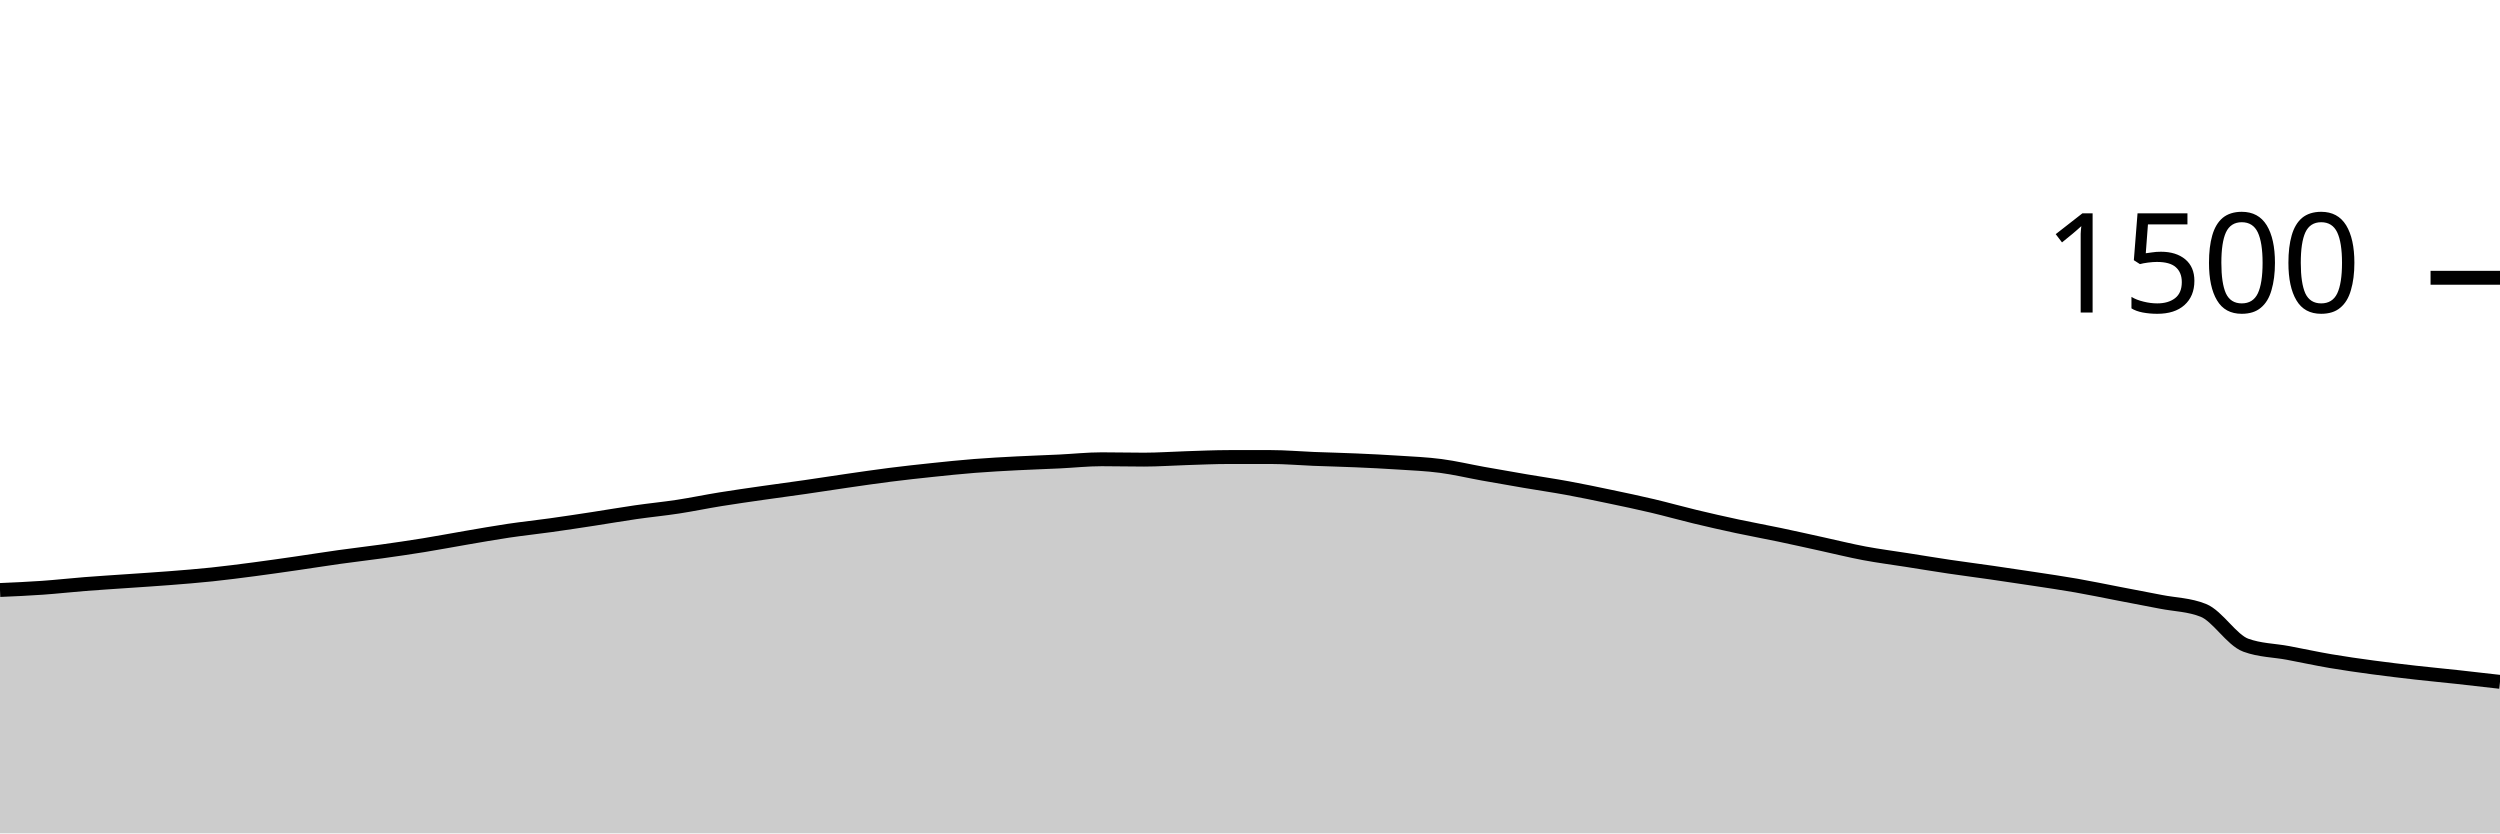
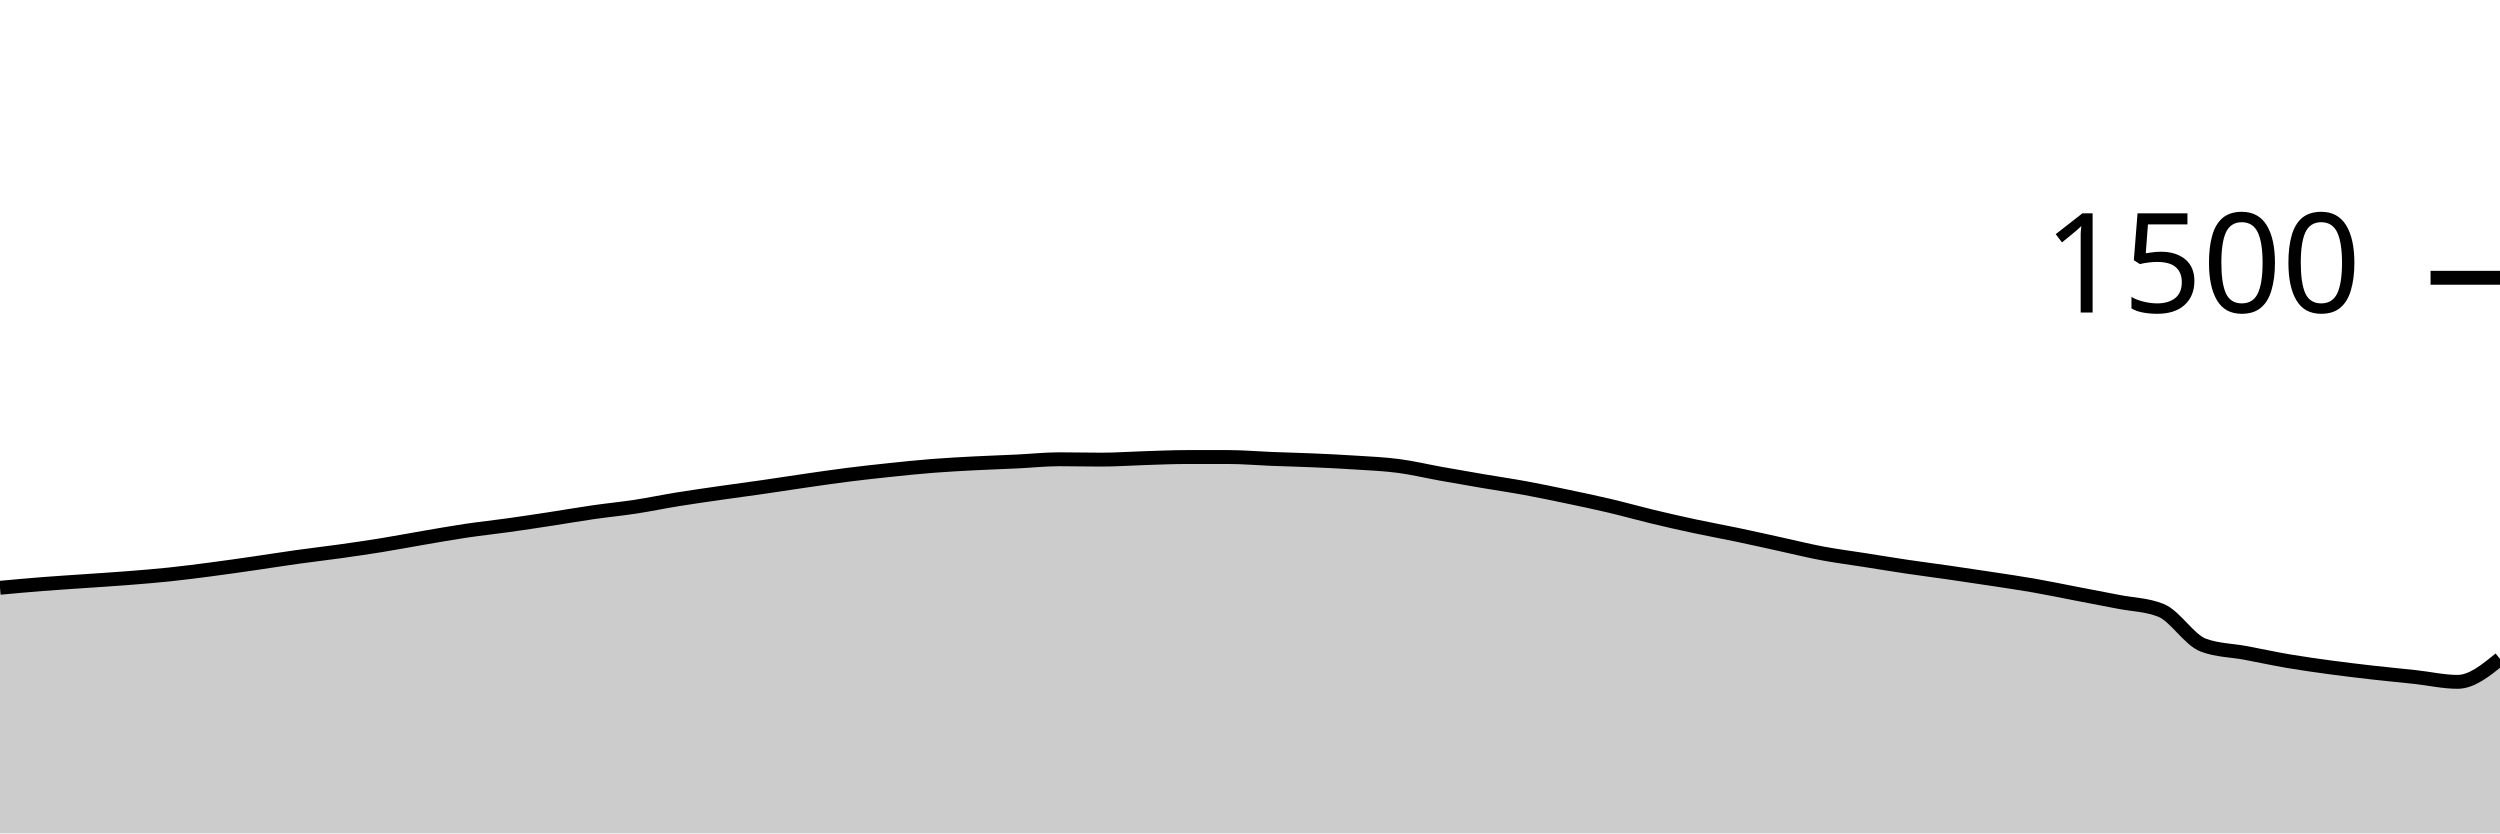
<svg xmlns="http://www.w3.org/2000/svg" viewBox="0 0 180 60">
  <g transform="translate(0,20)">
-     <path class="area" fill="rgba(0, 0, 0, 0.2)" d="M0,22.48C1.017,22.436,2.034,22.391,3.051,22.32C4.068,22.249,5.085,22.133,6.102,22.053C7.119,21.973,8.136,21.911,9.153,21.84C10.169,21.769,11.186,21.707,12.203,21.627C13.22,21.547,14.237,21.467,15.254,21.36C16.271,21.253,17.288,21.12,18.305,20.987C19.322,20.853,20.339,20.707,21.356,20.56C22.373,20.413,23.39,20.249,24.407,20.107C25.424,19.964,26.441,19.849,27.458,19.707C28.475,19.564,29.492,19.418,30.508,19.253C31.525,19.089,32.542,18.893,33.559,18.72C34.576,18.547,35.593,18.364,36.61,18.213C37.627,18.062,38.644,17.956,39.661,17.813C40.678,17.671,41.695,17.516,42.712,17.36C43.729,17.204,44.746,17.027,45.763,16.88C46.78,16.733,47.797,16.636,48.814,16.48C49.831,16.324,50.847,16.111,51.864,15.947C52.881,15.782,53.898,15.64,54.915,15.493C55.932,15.347,56.949,15.213,57.966,15.067C58.983,14.92,60,14.76,61.017,14.613C62.034,14.467,63.051,14.316,64.068,14.187C65.085,14.058,66.102,13.947,67.119,13.84C68.136,13.733,69.153,13.627,70.169,13.547C71.186,13.467,72.203,13.413,73.22,13.36C74.237,13.307,75.254,13.276,76.271,13.227C77.288,13.178,78.305,13.067,79.322,13.067C80.339,13.067,81.356,13.093,82.373,13.093C83.39,13.093,84.407,13.018,85.424,12.987C86.441,12.956,87.458,12.907,88.475,12.907C89.492,12.907,90.508,12.907,91.525,12.907C92.542,12.907,93.559,13,94.576,13.04C95.593,13.08,96.61,13.102,97.627,13.147C98.644,13.191,99.661,13.24,100.678,13.307C101.695,13.373,102.712,13.413,103.729,13.547C104.746,13.68,105.763,13.924,106.78,14.107C107.797,14.289,108.814,14.467,109.831,14.64C110.847,14.813,111.864,14.96,112.881,15.147C113.898,15.333,114.915,15.547,115.932,15.76C116.949,15.973,117.966,16.187,118.983,16.427C120,16.667,121.017,16.956,122.034,17.2C123.051,17.444,124.068,17.676,125.085,17.893C126.102,18.111,127.119,18.293,128.136,18.507C129.153,18.72,130.169,18.951,131.186,19.173C132.203,19.396,133.22,19.649,134.237,19.84C135.254,20.031,136.271,20.16,137.288,20.32C138.305,20.48,139.322,20.649,140.339,20.8C141.356,20.951,142.373,21.08,143.39,21.227C144.407,21.373,145.424,21.524,146.441,21.68C147.458,21.836,148.475,21.982,149.492,22.16C150.508,22.338,151.525,22.551,152.542,22.747C153.559,22.942,154.576,23.133,155.593,23.333C156.61,23.533,157.627,23.538,158.644,23.947C159.661,24.356,160.678,26.08,161.695,26.453C162.712,26.827,163.729,26.822,164.746,27.013C165.763,27.204,166.78,27.427,167.797,27.6C168.814,27.773,169.831,27.916,170.847,28.053C171.864,28.191,172.881,28.311,173.898,28.427C174.915,28.542,175.932,28.636,176.949,28.747C177.966,28.858,178.983,28.976,180,29.093L180,40C178.983,40,177.966,40,176.949,40C175.932,40,174.915,40,173.898,40C172.881,40,171.864,40,170.847,40C169.831,40,168.814,40,167.797,40C166.78,40,165.763,40,164.746,40C163.729,40,162.712,40,161.695,40C160.678,40,159.661,40,158.644,40C157.627,40,156.61,40,155.593,40C154.576,40,153.559,40,152.542,40C151.525,40,150.508,40,149.492,40C148.475,40,147.458,40,146.441,40C145.424,40,144.407,40,143.39,40C142.373,40,141.356,40,140.339,40C139.322,40,138.305,40,137.288,40C136.271,40,135.254,40,134.237,40C133.22,40,132.203,40,131.186,40C130.169,40,129.153,40,128.136,40C127.119,40,126.102,40,125.085,40C124.068,40,123.051,40,122.034,40C121.017,40,120,40,118.983,40C117.966,40,116.949,40,115.932,40C114.915,40,113.898,40,112.881,40C111.864,40,110.847,40,109.831,40C108.814,40,107.797,40,106.78,40C105.763,40,104.746,40,103.729,40C102.712,40,101.695,40,100.678,40C99.661,40,98.644,40,97.627,40C96.61,40,95.593,40,94.576,40C93.559,40,92.542,40,91.525,40C90.508,40,89.492,40,88.475,40C87.458,40,86.441,40,85.424,40C84.407,40,83.39,40,82.373,40C81.356,40,80.339,40,79.322,40C78.305,40,77.288,40,76.271,40C75.254,40,74.237,40,73.22,40C72.203,40,71.186,40,70.169,40C69.153,40,68.136,40,67.119,40C66.102,40,65.085,40,64.068,40C63.051,40,62.034,40,61.017,40C60,40,58.983,40,57.966,40C56.949,40,55.932,40,54.915,40C53.898,40,52.881,40,51.864,40C50.847,40,49.831,40,48.814,40C47.797,40,46.78,40,45.763,40C44.746,40,43.729,40,42.712,40C41.695,40,40.678,40,39.661,40C38.644,40,37.627,40,36.61,40C35.593,40,34.576,40,33.559,40C32.542,40,31.525,40,30.508,40C29.492,40,28.475,40,27.458,40C26.441,40,25.424,40,24.407,40C23.39,40,22.373,40,21.356,40C20.339,40,19.322,40,18.305,40C17.288,40,16.271,40,15.254,40C14.237,40,13.22,40,12.203,40C11.186,40,10.169,40,9.153,40C8.136,40,7.119,40,6.102,40C5.085,40,4.068,40,3.051,40C2.034,40,1.017,40,0,40Z" />
-     <path class="line" stroke="black" fill="none" d="M0,22.48C1.017,22.436,2.034,22.391,3.051,22.32C4.068,22.249,5.085,22.133,6.102,22.053C7.119,21.973,8.136,21.911,9.153,21.84C10.169,21.769,11.186,21.707,12.203,21.627C13.22,21.547,14.237,21.467,15.254,21.36C16.271,21.253,17.288,21.12,18.305,20.987C19.322,20.853,20.339,20.707,21.356,20.56C22.373,20.413,23.39,20.249,24.407,20.107C25.424,19.964,26.441,19.849,27.458,19.707C28.475,19.564,29.492,19.418,30.508,19.253C31.525,19.089,32.542,18.893,33.559,18.72C34.576,18.547,35.593,18.364,36.61,18.213C37.627,18.062,38.644,17.956,39.661,17.813C40.678,17.671,41.695,17.516,42.712,17.36C43.729,17.204,44.746,17.027,45.763,16.88C46.78,16.733,47.797,16.636,48.814,16.48C49.831,16.324,50.847,16.111,51.864,15.947C52.881,15.782,53.898,15.64,54.915,15.493C55.932,15.347,56.949,15.213,57.966,15.067C58.983,14.92,60,14.76,61.017,14.613C62.034,14.467,63.051,14.316,64.068,14.187C65.085,14.058,66.102,13.947,67.119,13.84C68.136,13.733,69.153,13.627,70.169,13.547C71.186,13.467,72.203,13.413,73.22,13.36C74.237,13.307,75.254,13.276,76.271,13.227C77.288,13.178,78.305,13.067,79.322,13.067C80.339,13.067,81.356,13.093,82.373,13.093C83.39,13.093,84.407,13.018,85.424,12.987C86.441,12.956,87.458,12.907,88.475,12.907C89.492,12.907,90.508,12.907,91.525,12.907C92.542,12.907,93.559,13,94.576,13.04C95.593,13.08,96.61,13.102,97.627,13.147C98.644,13.191,99.661,13.24,100.678,13.307C101.695,13.373,102.712,13.413,103.729,13.547C104.746,13.68,105.763,13.924,106.78,14.107C107.797,14.289,108.814,14.467,109.831,14.64C110.847,14.813,111.864,14.96,112.881,15.147C113.898,15.333,114.915,15.547,115.932,15.76C116.949,15.973,117.966,16.187,118.983,16.427C120,16.667,121.017,16.956,122.034,17.2C123.051,17.444,124.068,17.676,125.085,17.893C126.102,18.111,127.119,18.293,128.136,18.507C129.153,18.72,130.169,18.951,131.186,19.173C132.203,19.396,133.22,19.649,134.237,19.84C135.254,20.031,136.271,20.16,137.288,20.32C138.305,20.48,139.322,20.649,140.339,20.8C141.356,20.951,142.373,21.08,143.39,21.227C144.407,21.373,145.424,21.524,146.441,21.68C147.458,21.836,148.475,21.982,149.492,22.16C150.508,22.338,151.525,22.551,152.542,22.747C153.559,22.942,154.576,23.133,155.593,23.333C156.61,23.533,157.627,23.538,158.644,23.947C159.661,24.356,160.678,26.08,161.695,26.453C162.712,26.827,163.729,26.822,164.746,27.013C165.763,27.204,166.78,27.427,167.797,27.6C168.814,27.773,169.831,27.916,170.847,28.053C171.864,28.191,172.881,28.311,173.898,28.427C174.915,28.542,175.932,28.636,176.949,28.747C177.966,28.858,178.983,28.976,180,29.093" />
+     <path class="area" fill="rgba(0, 0, 0, 0.2)" d="M0,22.32C1.017,22.227,2.034,22.133,3.051,22.053C4.068,21.973,5.085,21.911,6.102,21.84C7.119,21.769,8.136,21.707,9.153,21.627C10.169,21.547,11.186,21.467,12.203,21.36C13.22,21.253,14.237,21.12,15.254,20.987C16.271,20.853,17.288,20.707,18.305,20.56C19.322,20.413,20.339,20.249,21.356,20.107C22.373,19.964,23.39,19.849,24.407,19.707C25.424,19.564,26.441,19.418,27.458,19.253C28.475,19.089,29.492,18.893,30.508,18.72C31.525,18.547,32.542,18.364,33.559,18.213C34.576,18.062,35.593,17.956,36.61,17.813C37.627,17.671,38.644,17.516,39.661,17.36C40.678,17.204,41.695,17.027,42.712,16.88C43.729,16.733,44.746,16.636,45.763,16.48C46.78,16.324,47.797,16.111,48.814,15.947C49.831,15.782,50.847,15.64,51.864,15.493C52.881,15.347,53.898,15.213,54.915,15.067C55.932,14.92,56.949,14.76,57.966,14.613C58.983,14.467,60,14.316,61.017,14.187C62.034,14.058,63.051,13.947,64.068,13.84C65.085,13.733,66.102,13.627,67.119,13.547C68.136,13.467,69.153,13.413,70.169,13.36C71.186,13.307,72.203,13.276,73.22,13.227C74.237,13.178,75.254,13.067,76.271,13.067C77.288,13.067,78.305,13.093,79.322,13.093C80.339,13.093,81.356,13.018,82.373,12.987C83.39,12.956,84.407,12.907,85.424,12.907C86.441,12.907,87.458,12.907,88.475,12.907C89.492,12.907,90.508,13,91.525,13.04C92.542,13.08,93.559,13.102,94.576,13.147C95.593,13.191,96.61,13.24,97.627,13.307C98.644,13.373,99.661,13.413,100.678,13.547C101.695,13.68,102.712,13.924,103.729,14.107C104.746,14.289,105.763,14.467,106.78,14.64C107.797,14.813,108.814,14.96,109.831,15.147C110.847,15.333,111.864,15.547,112.881,15.76C113.898,15.973,114.915,16.187,115.932,16.427C116.949,16.667,117.966,16.956,118.983,17.2C120,17.444,121.017,17.676,122.034,17.893C123.051,18.111,124.068,18.293,125.085,18.507C126.102,18.72,127.119,18.951,128.136,19.173C129.153,19.396,130.169,19.649,131.186,19.84C132.203,20.031,133.22,20.16,134.237,20.32C135.254,20.48,136.271,20.649,137.288,20.8C138.305,20.951,139.322,21.08,140.339,21.227C141.356,21.373,142.373,21.524,143.39,21.68C144.407,21.836,145.424,21.982,146.441,22.16C147.458,22.338,148.475,22.551,149.492,22.747C150.508,22.942,151.525,23.133,152.542,23.333C153.559,23.533,154.576,23.538,155.593,23.947C156.61,24.356,157.627,26.08,158.644,26.453C159.661,26.827,160.678,26.822,161.695,27.013C162.712,27.204,163.729,27.427,164.746,27.6C165.763,27.773,166.78,27.916,167.797,28.053C168.814,28.191,169.831,28.311,170.847,28.427C171.864,28.542,172.881,28.636,173.898,28.747C174.915,28.858,175.932,29.093,176.949,29.093C177.966,29.093,178.983,28.267,180,27.44L180,40C178.983,40,177.966,40,176.949,40C175.932,40,174.915,40,173.898,40C172.881,40,171.864,40,170.847,40C169.831,40,168.814,40,167.797,40C166.78,40,165.763,40,164.746,40C163.729,40,162.712,40,161.695,40C160.678,40,159.661,40,158.644,40C157.627,40,156.61,40,155.593,40C154.576,40,153.559,40,152.542,40C151.525,40,150.508,40,149.492,40C148.475,40,147.458,40,146.441,40C145.424,40,144.407,40,143.39,40C142.373,40,141.356,40,140.339,40C139.322,40,138.305,40,137.288,40C136.271,40,135.254,40,134.237,40C133.22,40,132.203,40,131.186,40C130.169,40,129.153,40,128.136,40C127.119,40,126.102,40,125.085,40C124.068,40,123.051,40,122.034,40C121.017,40,120,40,118.983,40C117.966,40,116.949,40,115.932,40C114.915,40,113.898,40,112.881,40C111.864,40,110.847,40,109.831,40C108.814,40,107.797,40,106.78,40C105.763,40,104.746,40,103.729,40C102.712,40,101.695,40,100.678,40C99.661,40,98.644,40,97.627,40C96.61,40,95.593,40,94.576,40C93.559,40,92.542,40,91.525,40C90.508,40,89.492,40,88.475,40C87.458,40,86.441,40,85.424,40C84.407,40,83.39,40,82.373,40C81.356,40,80.339,40,79.322,40C78.305,40,77.288,40,76.271,40C75.254,40,74.237,40,73.22,40C72.203,40,71.186,40,70.169,40C69.153,40,68.136,40,67.119,40C66.102,40,65.085,40,64.068,40C63.051,40,62.034,40,61.017,40C60,40,58.983,40,57.966,40C56.949,40,55.932,40,54.915,40C53.898,40,52.881,40,51.864,40C50.847,40,49.831,40,48.814,40C47.797,40,46.78,40,45.763,40C44.746,40,43.729,40,42.712,40C41.695,40,40.678,40,39.661,40C38.644,40,37.627,40,36.61,40C35.593,40,34.576,40,33.559,40C32.542,40,31.525,40,30.508,40C29.492,40,28.475,40,27.458,40C26.441,40,25.424,40,24.407,40C23.39,40,22.373,40,21.356,40C20.339,40,19.322,40,18.305,40C17.288,40,16.271,40,15.254,40C14.237,40,13.22,40,12.203,40C11.186,40,10.169,40,9.153,40C8.136,40,7.119,40,6.102,40C5.085,40,4.068,40,3.051,40C2.034,40,1.017,40,0,40Z" />
+     <path class="line" stroke="black" fill="none" d="M0,22.32C1.017,22.227,2.034,22.133,3.051,22.053C4.068,21.973,5.085,21.911,6.102,21.84C7.119,21.769,8.136,21.707,9.153,21.627C10.169,21.547,11.186,21.467,12.203,21.36C13.22,21.253,14.237,21.12,15.254,20.987C16.271,20.853,17.288,20.707,18.305,20.56C19.322,20.413,20.339,20.249,21.356,20.107C22.373,19.964,23.39,19.849,24.407,19.707C25.424,19.564,26.441,19.418,27.458,19.253C28.475,19.089,29.492,18.893,30.508,18.72C31.525,18.547,32.542,18.364,33.559,18.213C34.576,18.062,35.593,17.956,36.61,17.813C37.627,17.671,38.644,17.516,39.661,17.36C40.678,17.204,41.695,17.027,42.712,16.88C43.729,16.733,44.746,16.636,45.763,16.48C46.78,16.324,47.797,16.111,48.814,15.947C49.831,15.782,50.847,15.64,51.864,15.493C52.881,15.347,53.898,15.213,54.915,15.067C55.932,14.92,56.949,14.76,57.966,14.613C58.983,14.467,60,14.316,61.017,14.187C62.034,14.058,63.051,13.947,64.068,13.84C65.085,13.733,66.102,13.627,67.119,13.547C68.136,13.467,69.153,13.413,70.169,13.36C71.186,13.307,72.203,13.276,73.22,13.227C74.237,13.178,75.254,13.067,76.271,13.067C77.288,13.067,78.305,13.093,79.322,13.093C80.339,13.093,81.356,13.018,82.373,12.987C83.39,12.956,84.407,12.907,85.424,12.907C86.441,12.907,87.458,12.907,88.475,12.907C89.492,12.907,90.508,13,91.525,13.04C92.542,13.08,93.559,13.102,94.576,13.147C95.593,13.191,96.61,13.24,97.627,13.307C98.644,13.373,99.661,13.413,100.678,13.547C101.695,13.68,102.712,13.924,103.729,14.107C104.746,14.289,105.763,14.467,106.78,14.64C107.797,14.813,108.814,14.96,109.831,15.147C110.847,15.333,111.864,15.547,112.881,15.76C113.898,15.973,114.915,16.187,115.932,16.427C116.949,16.667,117.966,16.956,118.983,17.2C120,17.444,121.017,17.676,122.034,17.893C123.051,18.111,124.068,18.293,125.085,18.507C126.102,18.72,127.119,18.951,128.136,19.173C129.153,19.396,130.169,19.649,131.186,19.84C132.203,20.031,133.22,20.16,134.237,20.32C135.254,20.48,136.271,20.649,137.288,20.8C138.305,20.951,139.322,21.08,140.339,21.227C141.356,21.373,142.373,21.524,143.39,21.68C144.407,21.836,145.424,21.982,146.441,22.16C147.458,22.338,148.475,22.551,149.492,22.747C150.508,22.942,151.525,23.133,152.542,23.333C153.559,23.533,154.576,23.538,155.593,23.947C156.61,24.356,157.627,26.08,158.644,26.453C159.661,26.827,160.678,26.822,161.695,27.013C162.712,27.204,163.729,27.427,164.746,27.6C165.763,27.773,166.78,27.916,167.797,28.053C168.814,28.191,169.831,28.311,170.847,28.427C171.864,28.542,172.881,28.636,173.898,28.747C174.915,28.858,175.932,29.093,176.949,29.093C177.966,29.093,178.983,28.267,180,27.44" />
    <path class="axis-ceiling" stroke-width="1" stroke="black" fill="none" d="M175,0L180,0" />
    <text class="axis-ceiling-label" font-family="sans-serif" text-anchor="end" font-size="10px" x="170" y="2.5">1500</text>
  </g>
</svg>
